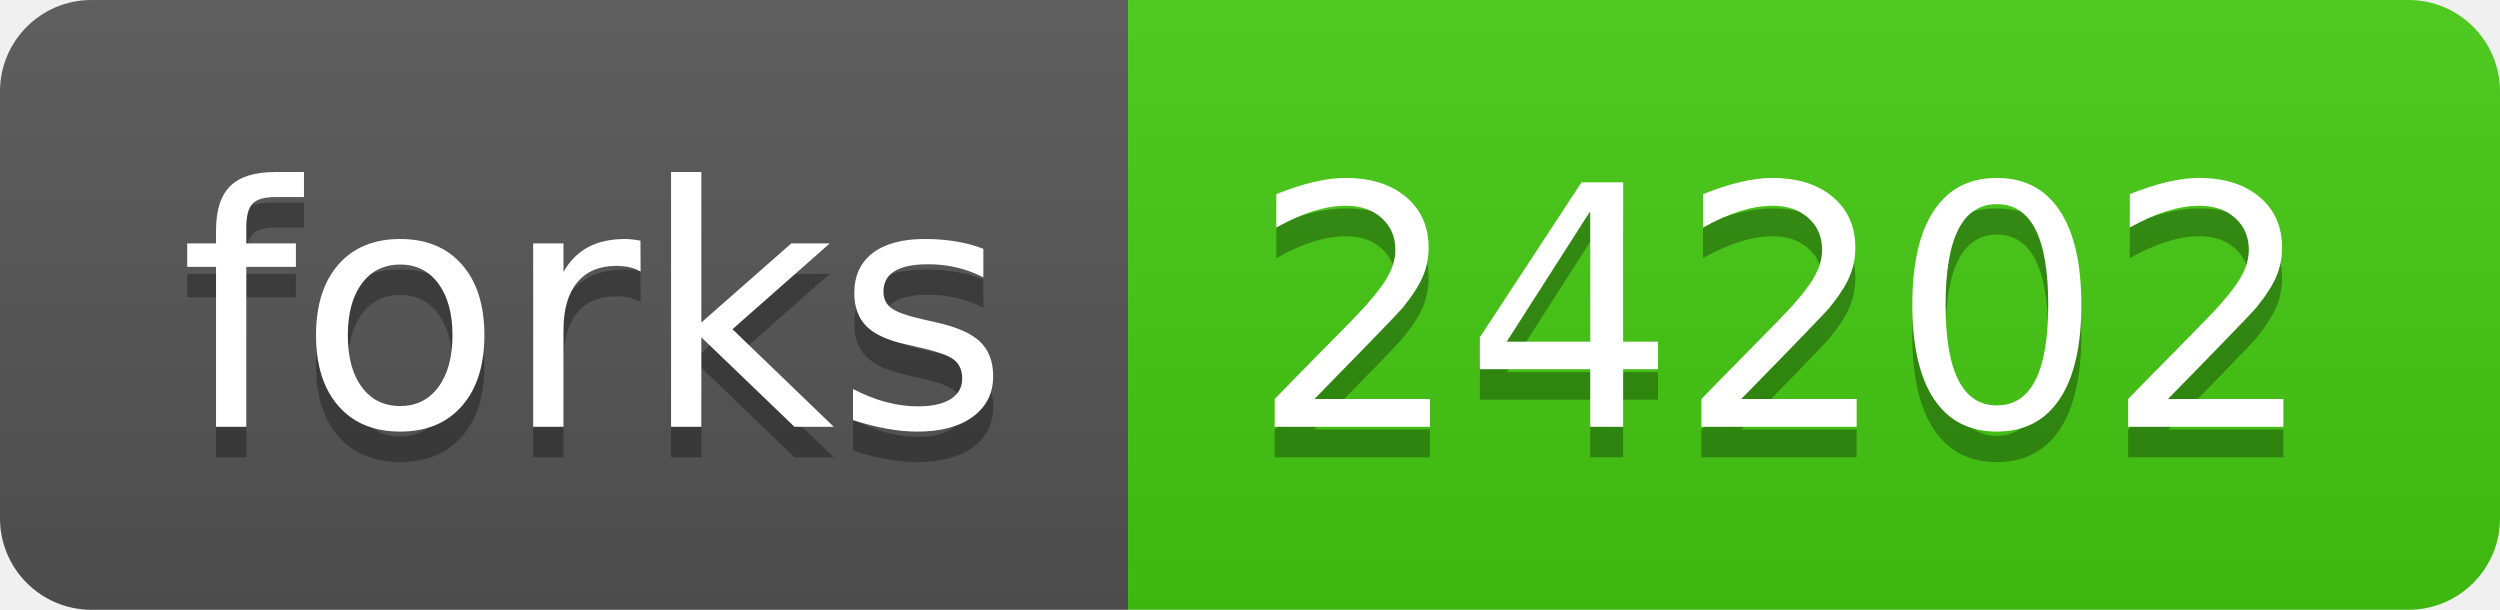
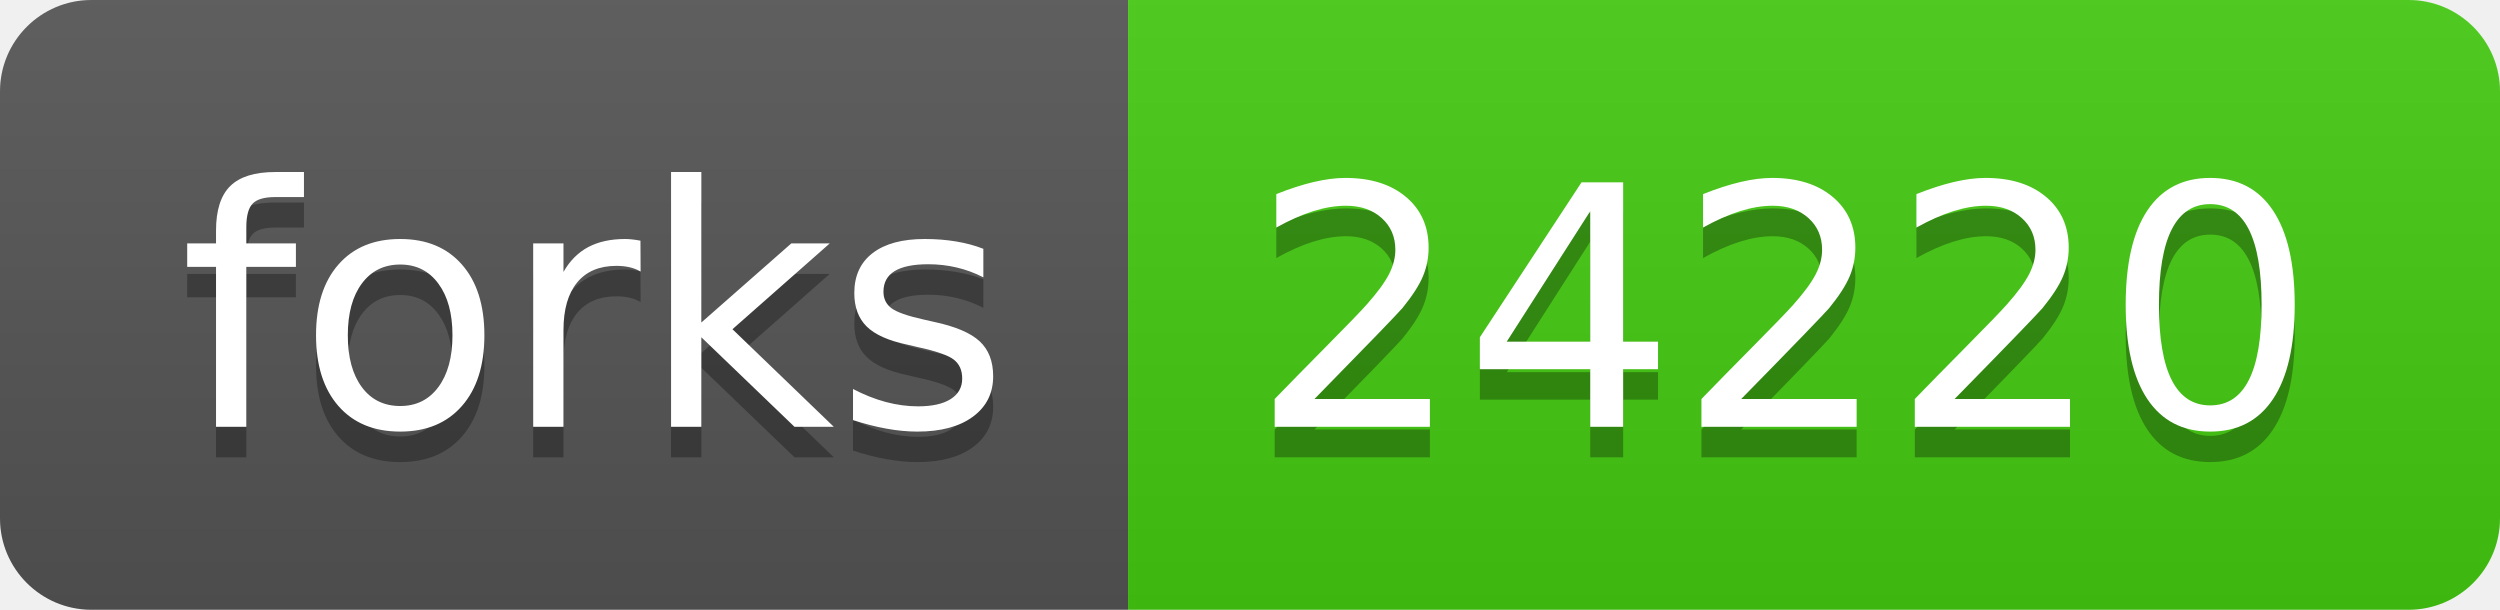
<svg xmlns="http://www.w3.org/2000/svg" width="82" height="20">
  <linearGradient id="s" x2="0" y2="100%">
    <stop offset="0" stop-color="#bbb" stop-opacity=".1" />
    <stop offset="1" stop-opacity=".1" />
  </linearGradient>
  <clipPath id="r">
    <rect width="82" height="20" rx="3" fill="#fff" />
  </clipPath>
  <g clip-path="url(#r)">
    <rect width="37" height="20" fill="#555" />
    <rect x="37" width="45" height="20" fill="#4c1" />
    <rect width="82" height="20" fill="url(#s)" />
  </g>
  <g fill="#fff" text-anchor="middle" font-family="Verdana,Geneva,DejaVu Sans,sans-serif" text-rendering="geometricPrecision" font-size="110">
    <text x="195" y="150" fill="#010101" fill-opacity=".3" transform="scale(.1)" textLength="270">forks</text>
    <text x="195" y="140" transform="scale(.1)" textLength="270">forks</text>
-     <text x="585" y="150" fill="#010101" fill-opacity=".3" transform="scale(.1)" textLength="350">24202</text>
-     <text x="585" y="140" transform="scale(.1)" textLength="350">24202</text>
+     <text x="585" y="150" fill="#010101" fill-opacity=".3" transform="scale(.1)" textLength="350">24220</text>
+     <text x="585" y="140" transform="scale(.1)" textLength="350">24220</text>
  </g>
</svg>
